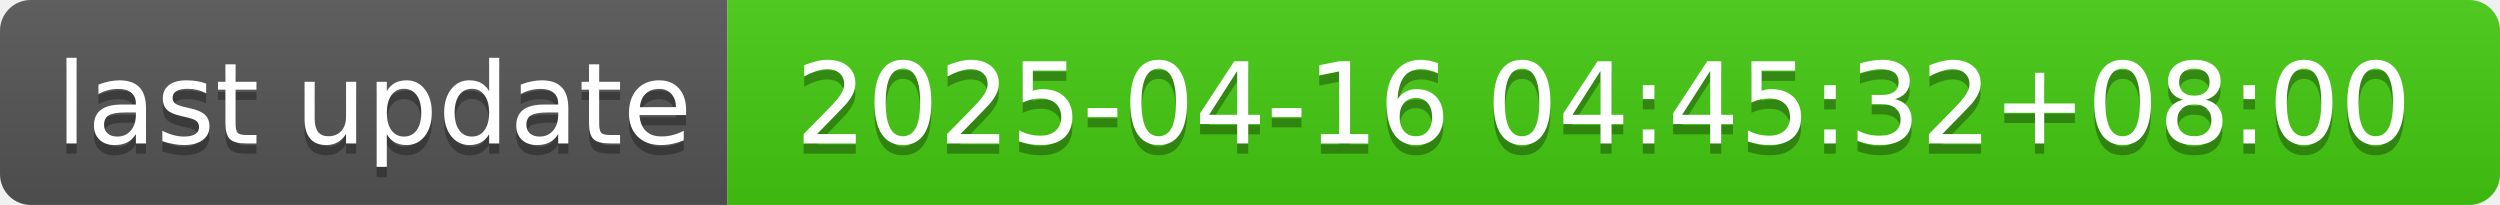
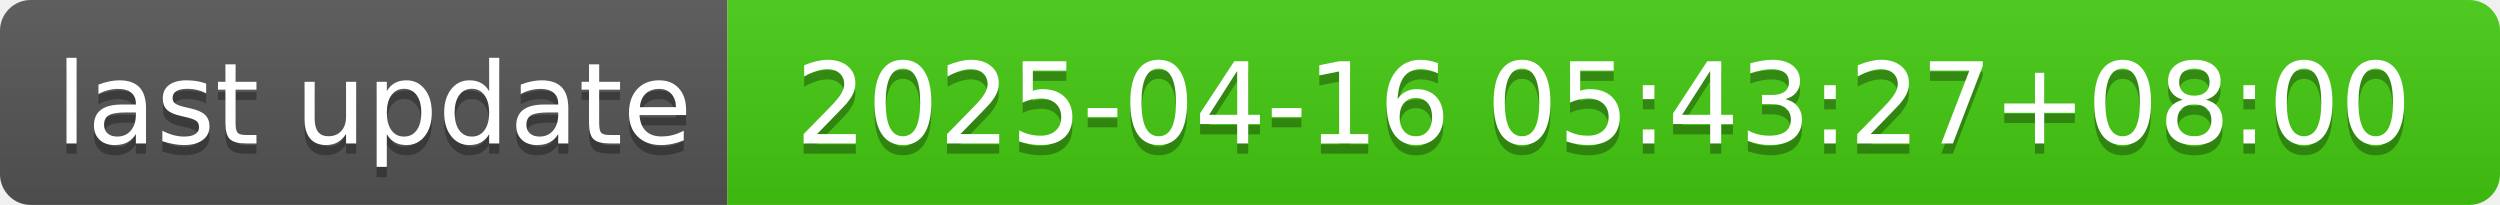
- <svg xmlns="http://www.w3.org/2000/svg" width="244" height="20" role="img" aria-label="last update: 2025-04-16 04:45:32+08:00">
+ <svg xmlns="http://www.w3.org/2000/svg" width="244" height="20" role="img" aria-label="last update: 2025-04-16 05:43:27+08:00">
  <linearGradient id="s" x2="0" y2="100%">
    <stop offset="0" stop-color="#bbb" stop-opacity=".1" />
    <stop offset="1" stop-opacity=".1" />
  </linearGradient>
  <clipPath id="r">
    <rect width="244" height="20" rx="3" fill="#fff" />
  </clipPath>
  <g clip-path="url(#r)">
    <rect width="71" height="20" fill="#555" />
    <rect x="71" width="173" height="20" fill="#4c1" />
    <rect width="244" height="20" fill="url(#s)" />
  </g>
  <g fill="#fff" text-anchor="middle" font-family="Verdana,Geneva,DejaVu Sans,sans-serif" text-rendering="geometricPrecision" font-size="110">
    <text aria-hidden="true" x="365" y="150" fill="#010101" fill-opacity=".3" transform="scale(.1)" textLength="610">last update</text>
    <text x="365" y="140" transform="scale(.1)" fill="#fff" textLength="610">last update</text>
-     <text aria-hidden="true" x="1565" y="150" fill="#010101" fill-opacity=".3" transform="scale(.1)" textLength="1630">2025-04-16 04:45:32+08:00</text>
-     <text x="1565" y="140" transform="scale(.1)" fill="#fff" textLength="1630">2025-04-16 04:45:32+08:00</text>
+     <text aria-hidden="true" x="1565" y="150" fill="#010101" fill-opacity=".3" transform="scale(.1)" textLength="1630">2025-04-16 05:43:27+08:00</text>
+     <text x="1565" y="140" transform="scale(.1)" fill="#fff" textLength="1630">2025-04-16 05:43:27+08:00</text>
  </g>
</svg>
